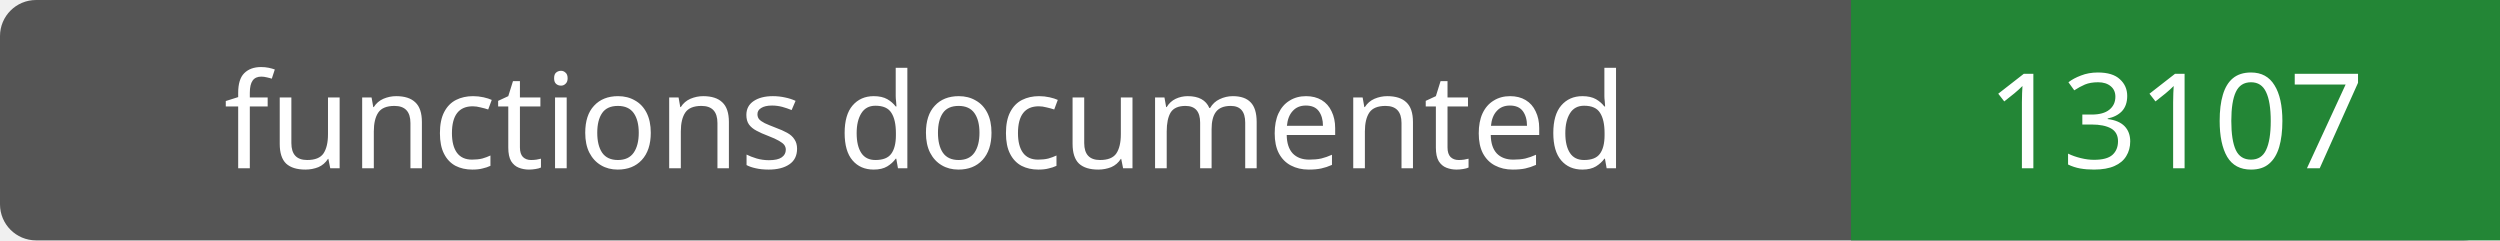
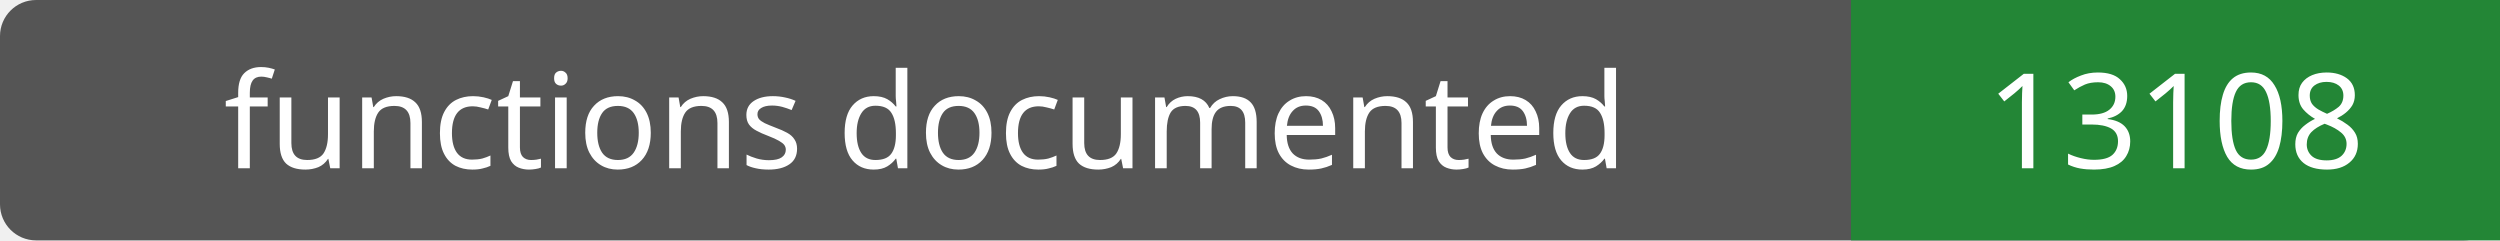
- <svg xmlns="http://www.w3.org/2000/svg" width="208" height="20" role="img" aria-label="functions documented: 13107">
+ <svg xmlns="http://www.w3.org/2000/svg" width="208" height="20" role="img" aria-label="functions documented: 13108">
  <rect width="208" height="20" rx="3" fill="#555" />
  <path fill="#238636" d="M154 0h54v20H154z" />
  <g fill="#fff" text-anchor="middle" font-family="Verdana,sans-serif" font-size="11">
    <text x="77.0" y="14">functions documented</text>
-     <text x="181.0" y="14">13107</text>
+     <text x="181.0" y="14">13108</text>
  </g>
</svg>
